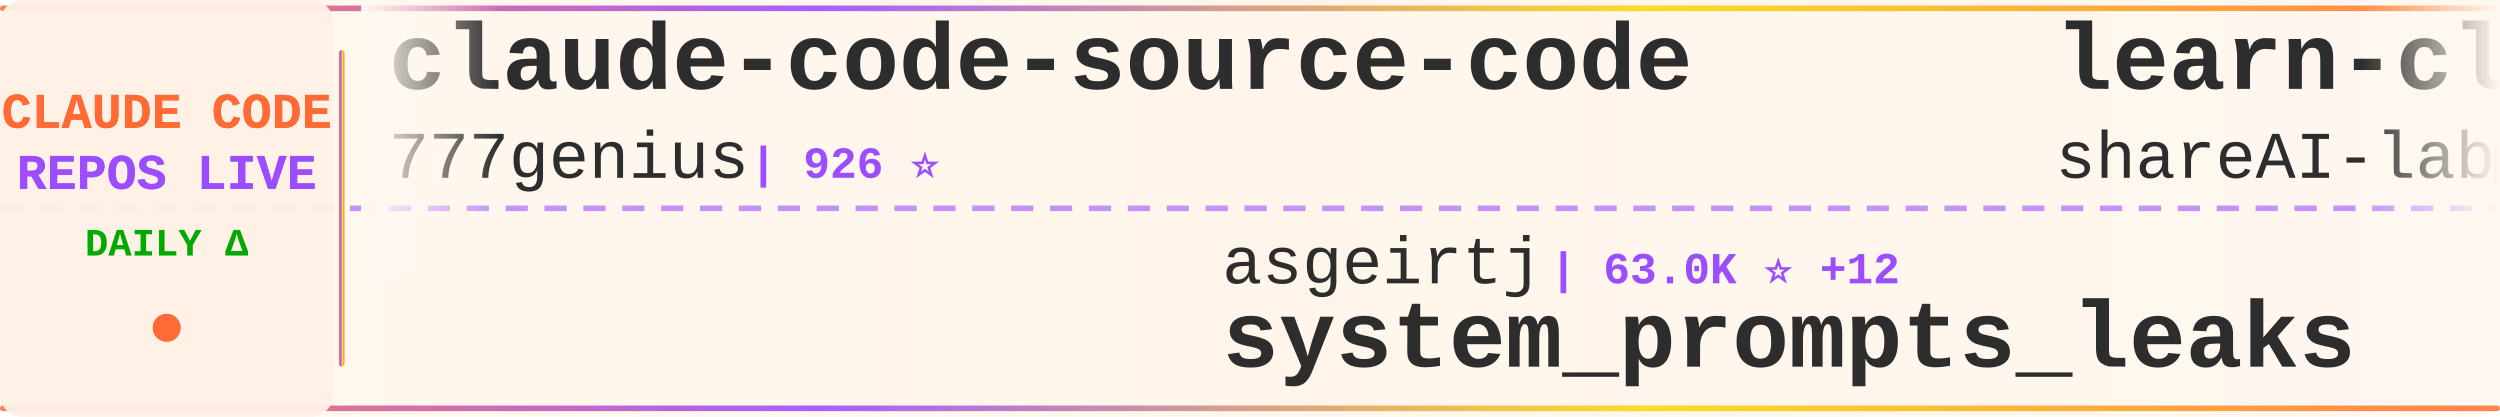
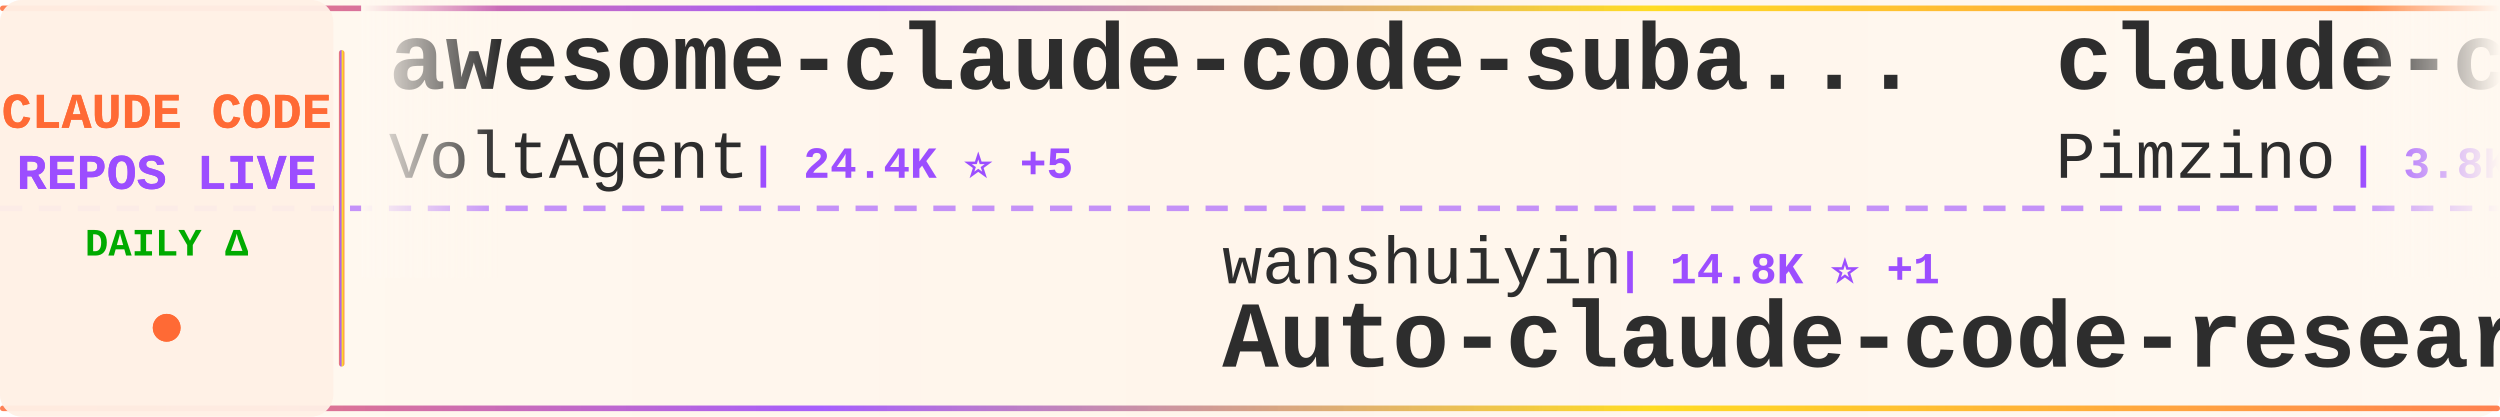
<svg xmlns="http://www.w3.org/2000/svg" width="900" height="150">
  <defs>
    <linearGradient id="tickerBg" x1="0%" y1="0%" x2="100%" y2="0%">
      <stop offset="0%" style="stop-color:#fff8f0;stop-opacity:0.98" />
      <stop offset="50%" style="stop-color:#fff5eb;stop-opacity:1" />
      <stop offset="100%" style="stop-color:#fff8f0;stop-opacity:0.98" />
    </linearGradient>
    <linearGradient id="borderGrad" x1="0%" y1="0%" x2="100%" y2="0%">
      <stop offset="0%" style="stop-color:#FF6B35;stop-opacity:0.85">
        <animate attributeName="stop-opacity" values="0.85;1;0.85" dur="2s" repeatCount="indefinite" />
      </stop>
      <stop offset="33%" style="stop-color:#9C4EFF;stop-opacity:0.9">
        <animate attributeName="stop-opacity" values="0.9;1;0.9" dur="2.2s" repeatCount="indefinite" />
      </stop>
      <stop offset="66%" style="stop-color:#FFD700;stop-opacity:0.85">
        <animate attributeName="stop-opacity" values="0.85;1;0.85" dur="1.8s" repeatCount="indefinite" />
      </stop>
      <stop offset="100%" style="stop-color:#FF6B35;stop-opacity:0.85">
        <animate attributeName="stop-opacity" values="0.85;1;0.85" dur="2s" repeatCount="indefinite" />
      </stop>
    </linearGradient>
    <filter id="textGlow">
      <feGaussianBlur stdDeviation="0.15" result="coloredBlur" />
      <feMerge>
        <feMergeNode in="coloredBlur" />
        <feMergeNode in="SourceGraphic" />
      </feMerge>
    </filter>
    <filter id="metricGlow">
      <feGaussianBlur stdDeviation="0.2" result="coloredBlur" />
      <feMerge>
        <feMergeNode in="coloredBlur" />
        <feMergeNode in="SourceGraphic" />
      </feMerge>
    </filter>
    <linearGradient id="leftFade" x1="0%" y1="0%" x2="100%" y2="0%">
      <stop offset="0%" style="stop-color:#fff8f0;stop-opacity:1" />
      <stop offset="100%" style="stop-color:#fff8f0;stop-opacity:0" />
    </linearGradient>
    <linearGradient id="rightFade" x1="0%" y1="0%" x2="100%" y2="0%">
      <stop offset="0%" style="stop-color:#fff8f0;stop-opacity:0" />
      <stop offset="100%" style="stop-color:#fff8f0;stop-opacity:1" />
    </linearGradient>
  </defs>
  <rect width="900" height="150" fill="url(#tickerBg)" rx="8" />
  <rect x="0" y="2" width="900" height="2" fill="url(#borderGrad)" rx="1" />
  <rect x="0" y="146" width="900" height="2" fill="url(#borderGrad)" rx="1" />
  <line x1="0" y1="75" x2="900" y2="75" stroke="#9C4EFF" stroke-width="2" stroke-dasharray="8 6" opacity="0.6" />
  <rect x="0" y="0" width="120" height="150" fill="#fff0e6" opacity="0.95" rx="8" />
  <text x="60" y="46" font-family="'Courier New', monospace" font-size="18" font-weight="bold" fill="#FF6B35" text-anchor="middle" filter="url(#textGlow)">
    CLAUDE CODE
  </text>
  <text x="60" y="68" font-family="'Courier New', monospace" font-size="18" font-weight="bold" fill="#9C4EFF" text-anchor="middle" filter="url(#textGlow)">
    REPOS LIVE
  </text>
  <text x="60" y="92" font-family="'Courier New', monospace" font-size="14" font-weight="bold" fill="#00aa00" text-anchor="middle">
    DAILY Δ
  </text>
  <circle cx="60" cy="118" r="5" fill="#FF6B35" filter="url(#metricGlow)">
    <animate attributeName="r" values="4;6;4" dur="1.5s" repeatCount="indefinite" />
    <animate attributeName="opacity" values="0.6;1;0.6" dur="1.5s" repeatCount="indefinite" />
  </circle>
  <rect x="122" y="18" width="2" height="114" fill="url(#borderGrad)" rx="1" />
  <clipPath id="tickerClip">
    <rect x="130" y="0" width="770" height="150" />
  </clipPath>
  <g clip-path="url(#tickerClip)">
    <g id="tickerItems">
      <animateTransform attributeName="transform" attributeType="XML" type="translate" from="0 0" to="-3000 0" dur="54s" repeatCount="indefinite" />
      <g transform="translate(0, 0)">
-         <text x="140" y="32" font-family="'Courier New', monospace" font-size="34" font-weight="bold" fill="#2d2d2d">claude-code-source-code</text>
-         <text x="140" y="64" font-family="'Courier New', monospace" font-size="24" font-weight="normal" fill="#2d2d2d" opacity="1.0">777genius</text>
-         <text x="270" y="64" font-family="'Courier New', monospace" font-size="16" font-weight="bold" fill="#9C4EFF"> | 926 ⭐</text>
+         <text x="140" y="32" font-family="'Courier New', monospace" font-size="34" font-weight="bold" fill="#2d2d2d">awesome-claude-code-suba...</text>
+         <text x="140" y="64" font-family="'Courier New', monospace" font-size="24" font-weight="normal" fill="#2d2d2d" opacity="1.0">VoltAgent</text>
+         <text x="270" y="64" font-family="'Courier New', monospace" font-size="16" font-weight="bold" fill="#9C4EFF"> | 24.4K ⭐ +5</text>
      </g>
      <g transform="translate(300, 0)">
-         <text x="140" y="102" font-family="'Courier New', monospace" font-size="24" font-weight="normal" fill="#2d2d2d" opacity="1.0">asgeirtj</text>
-         <text x="258" y="102" font-family="'Courier New', monospace" font-size="16" font-weight="bold" fill="#9C4EFF"> | 63.0K ⭐ +12</text>
-         <text x="140" y="132" font-family="'Courier New', monospace" font-size="34" font-weight="bold" fill="#2d2d2d">system_prompts_leaks</text>
+         <text x="140" y="102" font-family="'Courier New', monospace" font-size="24" font-weight="normal" fill="#2d2d2d" opacity="1.0">wanshuiyin</text>
+         <text x="282" y="102" font-family="'Courier New', monospace" font-size="16" font-weight="bold" fill="#9C4EFF"> | 14.8K ⭐ +1</text>
+         <text x="140" y="132" font-family="'Courier New', monospace" font-size="34" font-weight="bold" fill="#2d2d2d">Auto-claude-code-researc...</text>
      </g>
      <g transform="translate(600, 0)">
-         <text x="140" y="32" font-family="'Courier New', monospace" font-size="34" font-weight="bold" fill="#2d2d2d">learn-claude-code</text>
-         <text x="140" y="64" font-family="'Courier New', monospace" font-size="24" font-weight="normal" fill="#2d2d2d" opacity="1.0">shareAI-lab</text>
-         <text x="294" y="64" font-family="'Courier New', monospace" font-size="16" font-weight="bold" fill="#9C4EFF"> | 74.4K ⭐ +11</text>
+         <text x="140" y="32" font-family="'Courier New', monospace" font-size="34" font-weight="bold" fill="#2d2d2d">claude-code-spec-workflo...</text>
+         <text x="140" y="64" font-family="'Courier New', monospace" font-size="24" font-weight="normal" fill="#2d2d2d" opacity="1.0">Pimzino</text>
+         <text x="246" y="64" font-family="'Courier New', monospace" font-size="16" font-weight="bold" fill="#9C4EFF"> | 3.8K ⭐</text>
      </g>
      <g transform="translate(900, 0)">
-         <text x="140" y="102" font-family="'Courier New', monospace" font-size="24" font-weight="normal" fill="#2d2d2d" opacity="1.0">kodu-ai</text>
-         <text x="246" y="102" font-family="'Courier New', monospace" font-size="16" font-weight="bold" fill="#9C4EFF"> | 5.2K ⭐</text>
-         <text x="140" y="132" font-family="'Courier New', monospace" font-size="34" font-weight="bold" fill="#2d2d2d">claude-coder</text>
-       </g>
-       <g transform="translate(1200, 0)">
-         <text x="140" y="32" font-family="'Courier New', monospace" font-size="34" font-weight="bold" fill="#2d2d2d">claude-code-action</text>
-         <text x="140" y="64" font-family="'Courier New', monospace" font-size="24" font-weight="normal" fill="#2d2d2d" opacity="1.0">anthropics</text>
-         <text x="282" y="64" font-family="'Courier New', monospace" font-size="16" font-weight="bold" fill="#9C4EFF"> | 8.6K ⭐ +3</text>
-       </g>
-       <g transform="translate(1500, 0)">
-         <text x="140" y="102" font-family="'Courier New', monospace" font-size="24" font-weight="normal" fill="#2d2d2d" opacity="1.0">Donchitos</text>
-         <text x="270" y="102" font-family="'Courier New', monospace" font-size="16" font-weight="bold" fill="#9C4EFF"> | 23.9K ⭐ +8</text>
-         <text x="140" y="132" font-family="'Courier New', monospace" font-size="34" font-weight="bold" fill="#2d2d2d">Claude-Code-Game-Studios</text>
-       </g>
-       <g transform="translate(1800, 0)">
-         <text x="140" y="32" font-family="'Courier New', monospace" font-size="34" font-weight="bold" fill="#2d2d2d">claude-code-base-action</text>
-         <text x="140" y="64" font-family="'Courier New', monospace" font-size="24" font-weight="normal" fill="#2d2d2d" opacity="1.0">anthropics</text>
-         <text x="282" y="64" font-family="'Courier New', monospace" font-size="16" font-weight="bold" fill="#9C4EFF"> | 947 ⭐</text>
-       </g>
-       <g transform="translate(2100, 0)">
-         <text x="140" y="102" font-family="'Courier New', monospace" font-size="24" font-weight="normal" fill="#2d2d2d" opacity="1.0">disler</text>
-         <text x="234" y="102" font-family="'Courier New', monospace" font-size="16" font-weight="bold" fill="#9C4EFF"> | 1.6K ⭐ +2</text>
-         <text x="140" y="132" font-family="'Courier New', monospace" font-size="34" font-weight="bold" fill="#2d2d2d">pi-vs-claude-code</text>
-       </g>
-       <g transform="translate(2400, 0)">
-         <text x="140" y="32" font-family="'Courier New', monospace" font-size="34" font-weight="bold" fill="#2d2d2d">claude-code-local</text>
-         <text x="140" y="64" font-family="'Courier New', monospace" font-size="24" font-weight="normal" fill="#2d2d2d" opacity="1.0">nicedreamzapp</text>
-         <text x="318" y="64" font-family="'Courier New', monospace" font-size="16" font-weight="bold" fill="#9C4EFF"> | 3.2K ⭐</text>
-       </g>
-       <g transform="translate(2700, 0)">
        <text x="140" y="102" font-family="'Courier New', monospace" font-size="24" font-weight="normal" fill="#2d2d2d" opacity="1.0">sugyan</text>
        <text x="234" y="102" font-family="'Courier New', monospace" font-size="16" font-weight="bold" fill="#9C4EFF"> | 1.1K ⭐</text>
        <text x="140" y="132" font-family="'Courier New', monospace" font-size="34" font-weight="bold" fill="#2d2d2d">claude-code-webui</text>
      </g>
+       <g transform="translate(1200, 0)">
+         <text x="140" y="32" font-family="'Courier New', monospace" font-size="34" font-weight="bold" fill="#2d2d2d">awesome-claude-code</text>
+         <text x="140" y="64" font-family="'Courier New', monospace" font-size="24" font-weight="normal" fill="#2d2d2d" opacity="1.0">jqueryscript</text>
+         <text x="306" y="64" font-family="'Courier New', monospace" font-size="16" font-weight="bold" fill="#9C4EFF"> | 501 ⭐ +1</text>
+       </g>
+       <g transform="translate(1500, 0)">
+         <text x="140" y="102" font-family="'Courier New', monospace" font-size="24" font-weight="normal" fill="#2d2d2d" opacity="1.0">huangserva</text>
+         <text x="282" y="102" font-family="'Courier New', monospace" font-size="16" font-weight="bold" fill="#9C4EFF"> | 622 ⭐</text>
+         <text x="140" y="132" font-family="'Courier New', monospace" font-size="34" font-weight="bold" fill="#2d2d2d">claude-code-cli</text>
+       </g>
+       <g transform="translate(1800, 0)">
+         <text x="140" y="32" font-family="'Courier New', monospace" font-size="34" font-weight="bold" fill="#2d2d2d">Claude-code</text>
+         <text x="140" y="64" font-family="'Courier New', monospace" font-size="24" font-weight="normal" fill="#2d2d2d" opacity="1.0">fazxes</text>
+         <text x="234" y="64" font-family="'Courier New', monospace" font-size="16" font-weight="bold" fill="#9C4EFF"> | 231 ⭐</text>
+       </g>
+       <g transform="translate(2100, 0)">
+         <text x="140" y="102" font-family="'Courier New', monospace" font-size="24" font-weight="normal" fill="#2d2d2d" opacity="1.0">Alishahryar1</text>
+         <text x="306" y="102" font-family="'Courier New', monospace" font-size="16" font-weight="bold" fill="#9C4EFF"> | 45.6K ⭐ +3</text>
+         <text x="140" y="132" font-family="'Courier New', monospace" font-size="34" font-weight="bold" fill="#2d2d2d">free-claude-code</text>
+       </g>
+       <g transform="translate(2400, 0)">
+         <text x="140" y="32" font-family="'Courier New', monospace" font-size="34" font-weight="bold" fill="#2d2d2d">Open-ClaudeCode</text>
+         <text x="140" y="64" font-family="'Courier New', monospace" font-size="24" font-weight="normal" fill="#2d2d2d" opacity="1.0">LING71671</text>
+         <text x="270" y="64" font-family="'Courier New', monospace" font-size="16" font-weight="bold" fill="#9C4EFF"> | 945 ⭐</text>
+       </g>
+       <g transform="translate(2700, 0)">
+         <text x="140" y="102" font-family="'Courier New', monospace" font-size="24" font-weight="normal" fill="#2d2d2d" opacity="1.0">guanshan</text>
+         <text x="258" y="102" font-family="'Courier New', monospace" font-size="16" font-weight="bold" fill="#9C4EFF"> | 61 ⭐</text>
+         <text x="140" y="132" font-family="'Courier New', monospace" font-size="34" font-weight="bold" fill="#2d2d2d">ClaudeCode</text>
+       </g>
      <g transform="translate(3000, 0)">
-         <text x="140" y="32" font-family="'Courier New', monospace" font-size="34" font-weight="bold" fill="#2d2d2d">claude-code-source-code</text>
-         <text x="140" y="64" font-family="'Courier New', monospace" font-size="24" font-weight="normal" fill="#2d2d2d" opacity="1.0">777genius</text>
-         <text x="270" y="64" font-family="'Courier New', monospace" font-size="16" font-weight="bold" fill="#9C4EFF"> | 926 ⭐</text>
+         <text x="140" y="32" font-family="'Courier New', monospace" font-size="34" font-weight="bold" fill="#2d2d2d">awesome-claude-code-suba...</text>
+         <text x="140" y="64" font-family="'Courier New', monospace" font-size="24" font-weight="normal" fill="#2d2d2d" opacity="1.0">VoltAgent</text>
+         <text x="270" y="64" font-family="'Courier New', monospace" font-size="16" font-weight="bold" fill="#9C4EFF"> | 24.4K ⭐ +5</text>
      </g>
      <g transform="translate(3300, 0)">
-         <text x="140" y="102" font-family="'Courier New', monospace" font-size="24" font-weight="normal" fill="#2d2d2d" opacity="1.0">asgeirtj</text>
-         <text x="258" y="102" font-family="'Courier New', monospace" font-size="16" font-weight="bold" fill="#9C4EFF"> | 63.0K ⭐ +12</text>
-         <text x="140" y="132" font-family="'Courier New', monospace" font-size="34" font-weight="bold" fill="#2d2d2d">system_prompts_leaks</text>
+         <text x="140" y="102" font-family="'Courier New', monospace" font-size="24" font-weight="normal" fill="#2d2d2d" opacity="1.0">wanshuiyin</text>
+         <text x="282" y="102" font-family="'Courier New', monospace" font-size="16" font-weight="bold" fill="#9C4EFF"> | 14.8K ⭐ +1</text>
+         <text x="140" y="132" font-family="'Courier New', monospace" font-size="34" font-weight="bold" fill="#2d2d2d">Auto-claude-code-researc...</text>
      </g>
      <g transform="translate(3600, 0)">
-         <text x="140" y="32" font-family="'Courier New', monospace" font-size="34" font-weight="bold" fill="#2d2d2d">learn-claude-code</text>
-         <text x="140" y="64" font-family="'Courier New', monospace" font-size="24" font-weight="normal" fill="#2d2d2d" opacity="1.0">shareAI-lab</text>
-         <text x="294" y="64" font-family="'Courier New', monospace" font-size="16" font-weight="bold" fill="#9C4EFF"> | 74.4K ⭐ +11</text>
+         <text x="140" y="32" font-family="'Courier New', monospace" font-size="34" font-weight="bold" fill="#2d2d2d">claude-code-spec-workflo...</text>
+         <text x="140" y="64" font-family="'Courier New', monospace" font-size="24" font-weight="normal" fill="#2d2d2d" opacity="1.0">Pimzino</text>
+         <text x="246" y="64" font-family="'Courier New', monospace" font-size="16" font-weight="bold" fill="#9C4EFF"> | 3.8K ⭐</text>
      </g>
      <g transform="translate(3900, 0)">
-         <text x="140" y="102" font-family="'Courier New', monospace" font-size="24" font-weight="normal" fill="#2d2d2d" opacity="1.0">kodu-ai</text>
-         <text x="246" y="102" font-family="'Courier New', monospace" font-size="16" font-weight="bold" fill="#9C4EFF"> | 5.2K ⭐</text>
-         <text x="140" y="132" font-family="'Courier New', monospace" font-size="34" font-weight="bold" fill="#2d2d2d">claude-coder</text>
+         <text x="140" y="102" font-family="'Courier New', monospace" font-size="24" font-weight="normal" fill="#2d2d2d" opacity="1.0">sugyan</text>
+         <text x="234" y="102" font-family="'Courier New', monospace" font-size="16" font-weight="bold" fill="#9C4EFF"> | 1.1K ⭐</text>
+         <text x="140" y="132" font-family="'Courier New', monospace" font-size="34" font-weight="bold" fill="#2d2d2d">claude-code-webui</text>
      </g>
    </g>
  </g>
  <rect x="130" y="0" width="50" height="100" fill="url(#leftFade)" />
  <rect x="850" y="0" width="50" height="100" fill="url(#rightFade)" />
</svg>
